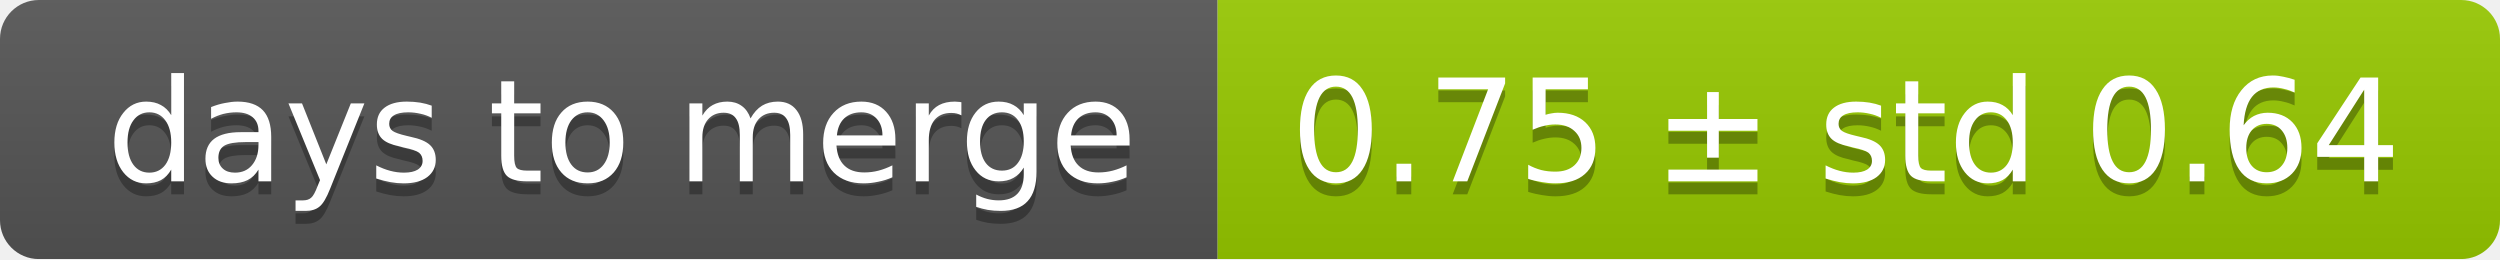
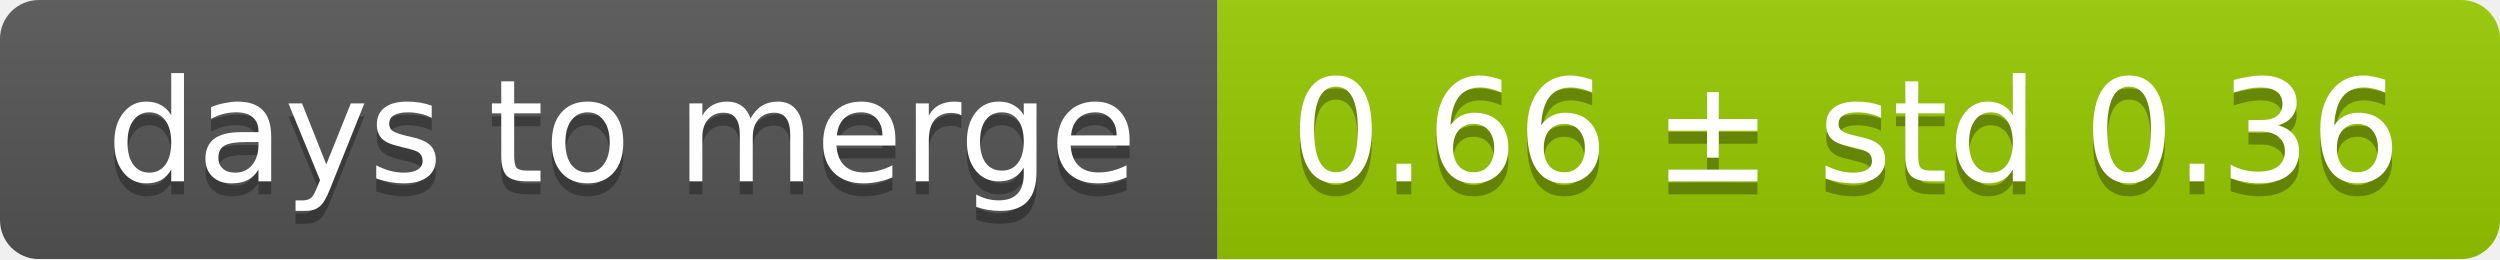
<svg xmlns="http://www.w3.org/2000/svg" width="193" height="20">
  <linearGradient id="smooth" x2="0" y2="100%">
    <stop offset="0" stop-color="#bbb" stop-opacity=".1" />
    <stop offset="1" stop-opacity=".1" />
  </linearGradient>
  <mask id="round">
    <rect width="193" height="20" rx="3" fill="#fff" />
  </mask>
  <g mask="url(#round)">
    <rect width="94" height="20" fill="#555" />
    <rect x="94" width="99" height="20" fill="#97ca00" />
    <rect width="193" height="20" fill="url(#smooth)" />
  </g>
  <g fill="#fff" text-anchor="middle" font-family="DejaVu Sans,Verdana,Geneva,sans-serif" font-size="11">
    <text x="48" y="15" fill="#010101" fill-opacity=".3">days to merge</text>
    <text x="48" y="14">days to merge</text>
-     <text x="142.5" y="15" fill="#010101" fill-opacity=".3">0.75 ± std 0.64</text>
-     <text x="142.5" y="14">0.75 ± std 0.64</text>
+     <text x="142.5" y="15" fill="#010101" fill-opacity=".3">0.66 ± std 0.36</text>
+     <text x="142.5" y="14">0.66 ± std 0.36</text>
  </g>
</svg>
